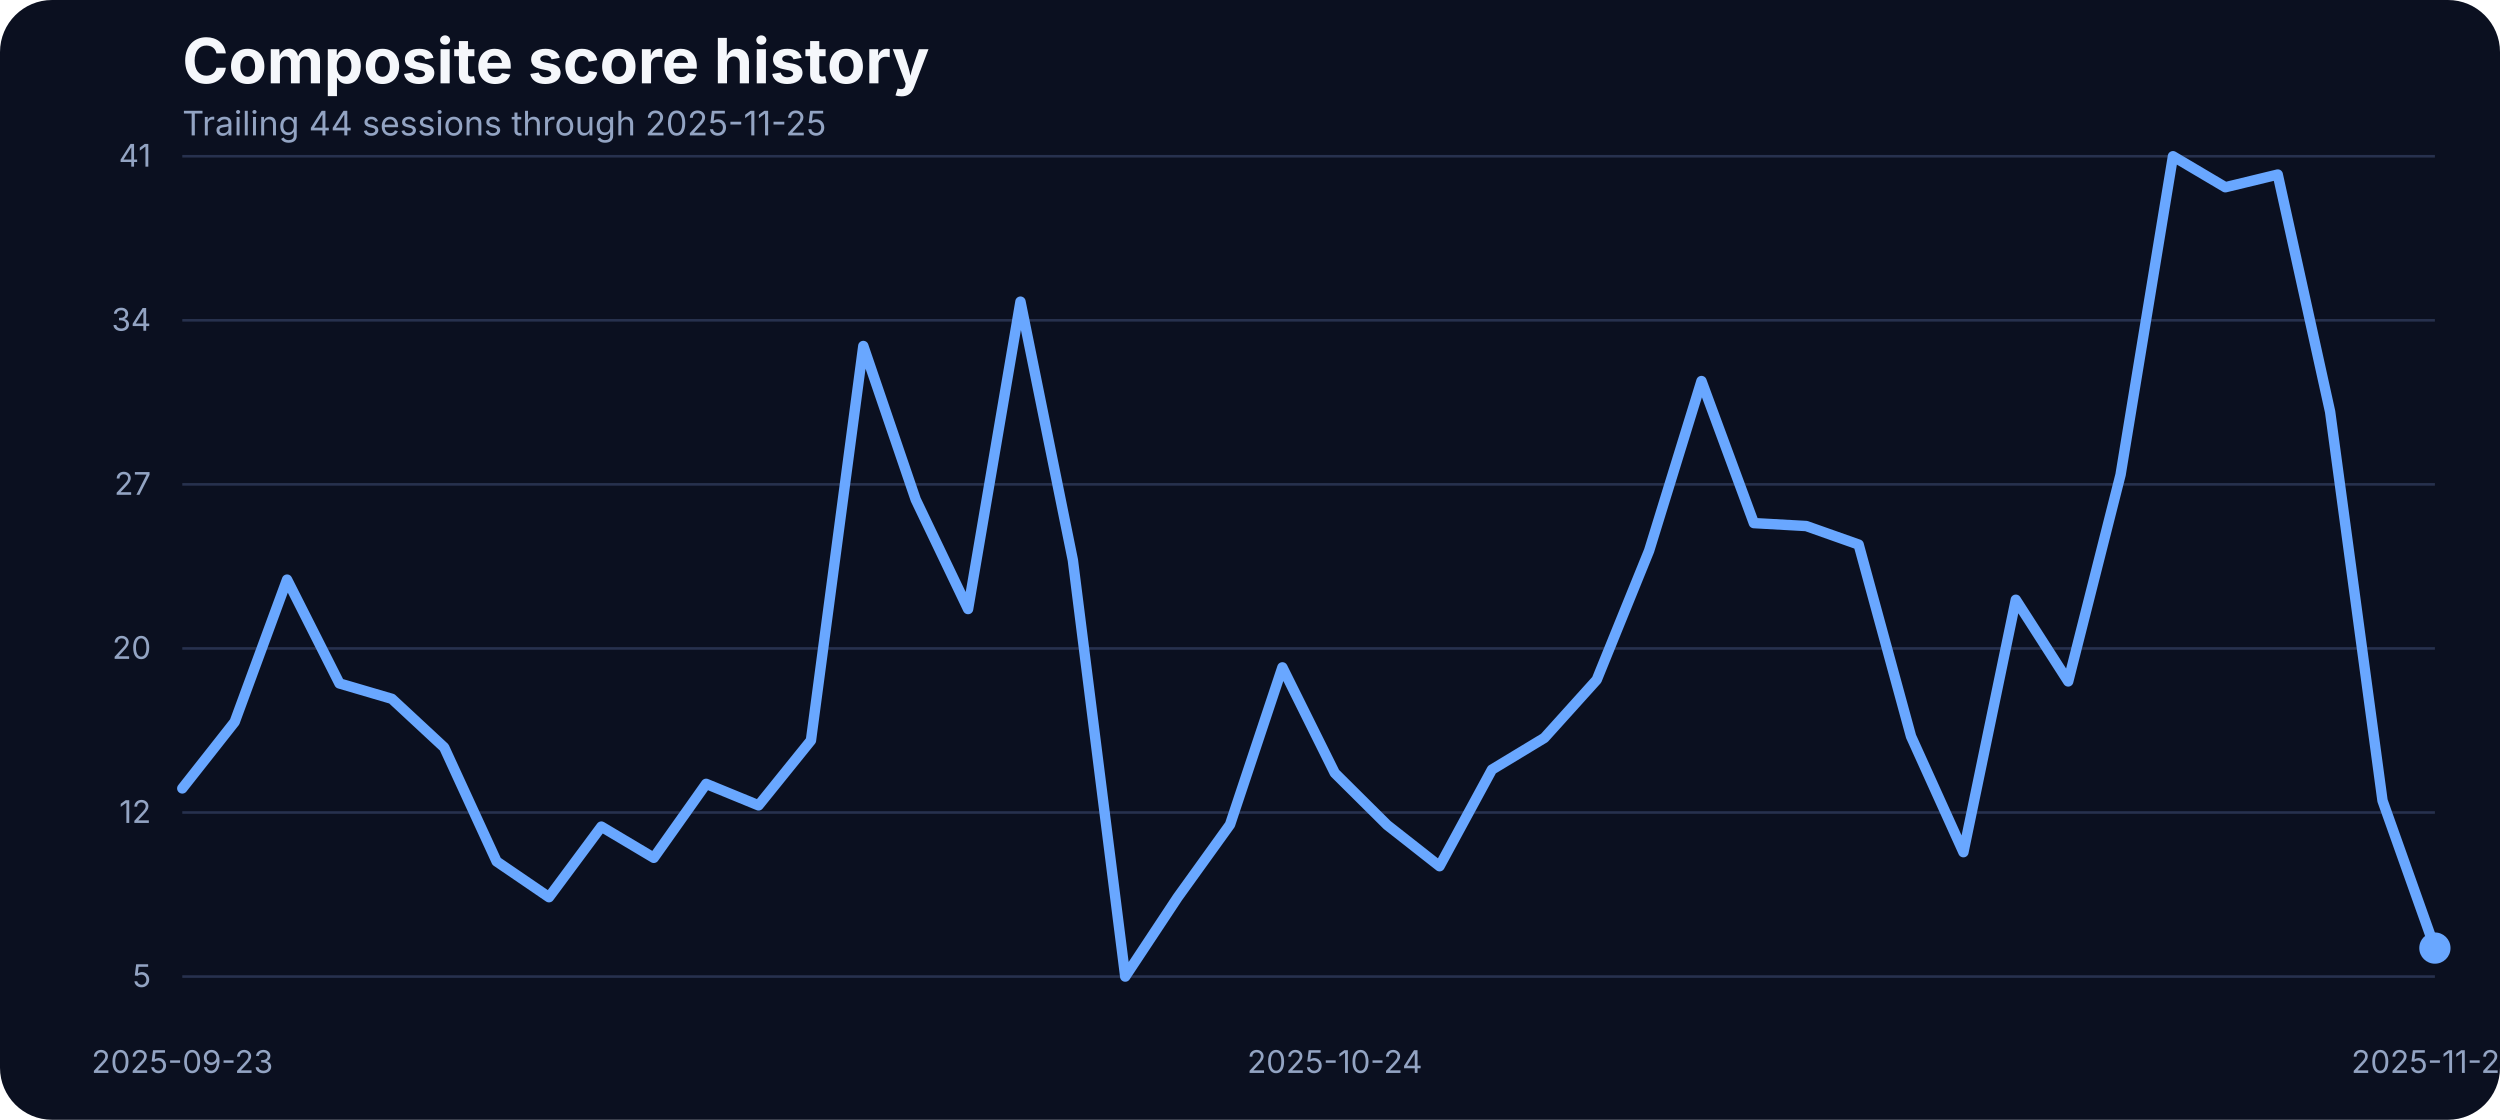
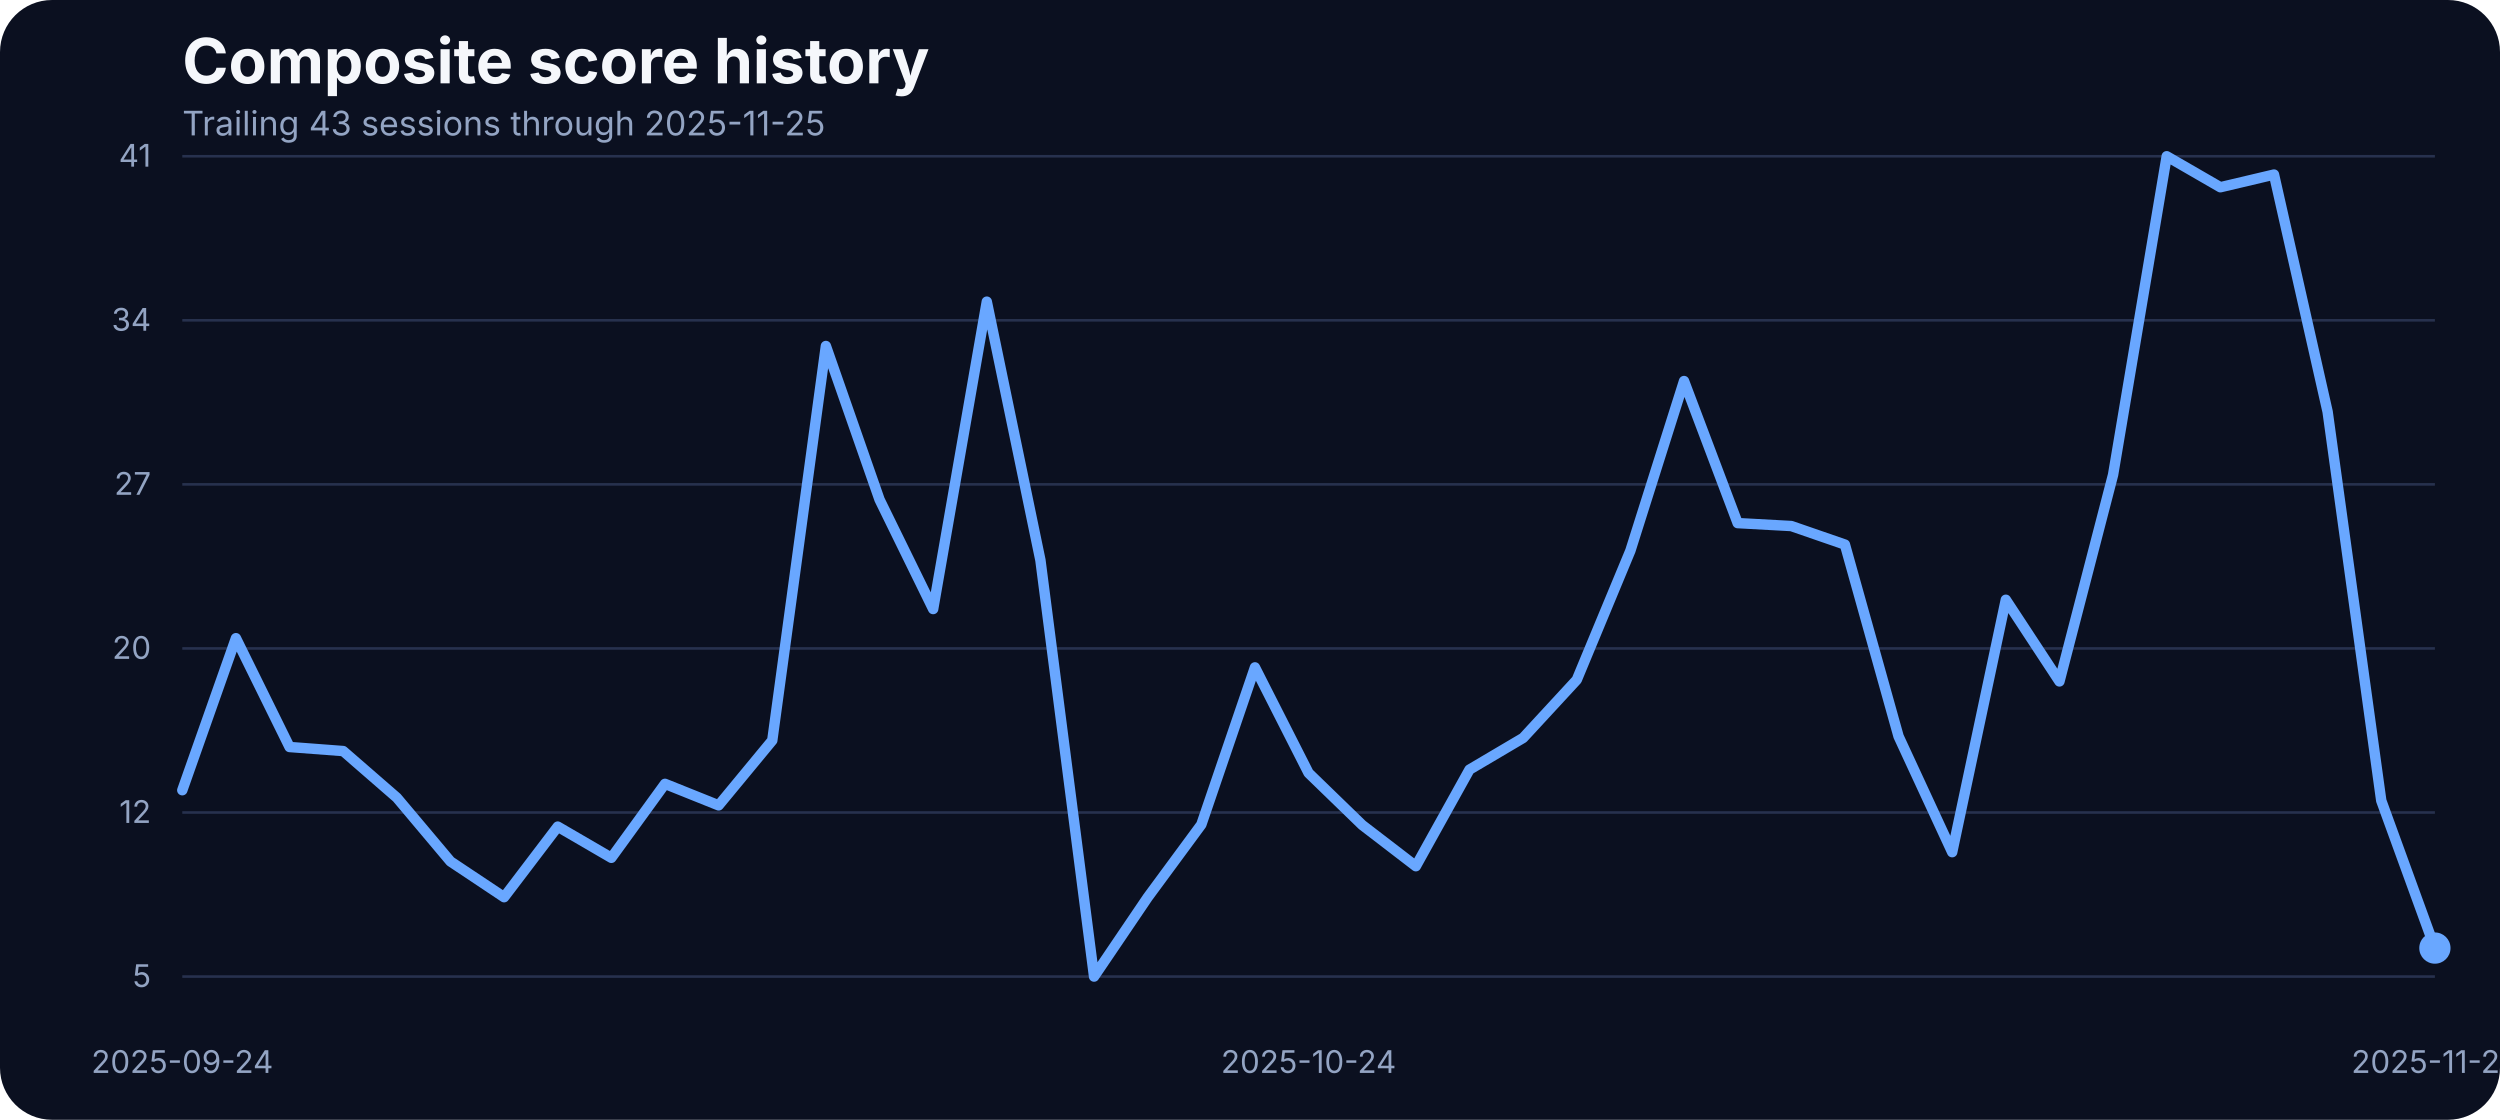
<svg xmlns="http://www.w3.org/2000/svg" width="960" height="430" viewBox="0 0 960 430" role="img" aria-label="Composite score history">
  <rect width="100%" height="100%" fill="#0b1020" rx="20" />
  <text x="70" y="32" fill="#f5f7fb" font-family="Inter, Arial, sans-serif" font-size="24" font-weight="700">Composite score history</text>
-   <text x="70" y="52" fill="#93a4c3" font-family="Inter, Arial, sans-serif" font-size="13">Trailing 44 sessions through 2025-11-25</text>
+   <text x="70" y="52" fill="#93a4c3" font-family="Inter, Arial, sans-serif" font-size="13">Trailing 43 sessions through 2025-11-25</text>
  <line x1="70" x2="935" y1="375.00" y2="375.00" stroke="#27314e" stroke-width="1" />
  <text x="58" y="379.00" text-anchor="end" fill="#93a4c3" font-family="Inter, Arial, sans-serif" font-size="12">5</text>
  <line x1="70" x2="935" y1="312.00" y2="312.00" stroke="#27314e" stroke-width="1" />
  <text x="58" y="316.00" text-anchor="end" fill="#93a4c3" font-family="Inter, Arial, sans-serif" font-size="12">12</text>
  <line x1="70" x2="935" y1="249.00" y2="249.00" stroke="#27314e" stroke-width="1" />
  <text x="58" y="253.00" text-anchor="end" fill="#93a4c3" font-family="Inter, Arial, sans-serif" font-size="12">20</text>
  <line x1="70" x2="935" y1="186.00" y2="186.00" stroke="#27314e" stroke-width="1" />
  <text x="58" y="190.00" text-anchor="end" fill="#93a4c3" font-family="Inter, Arial, sans-serif" font-size="12">27</text>
  <line x1="70" x2="935" y1="123.00" y2="123.00" stroke="#27314e" stroke-width="1" />
  <text x="58" y="127.00" text-anchor="end" fill="#93a4c3" font-family="Inter, Arial, sans-serif" font-size="12">34</text>
  <line x1="70" x2="935" y1="60.00" y2="60.00" stroke="#27314e" stroke-width="1" />
  <text x="58" y="64.00" text-anchor="end" fill="#93a4c3" font-family="Inter, Arial, sans-serif" font-size="12">41</text>
-   <text x="70.00" y="412" text-anchor="middle" fill="#93a4c3" font-family="Inter, Arial, sans-serif" font-size="12">2025-09-23</text>
-   <text x="512.56" y="412" text-anchor="middle" fill="#93a4c3" font-family="Inter, Arial, sans-serif" font-size="12">2025-10-24</text>
+   <text x="70.00" y="412" text-anchor="middle" fill="#93a4c3" font-family="Inter, Arial, sans-serif" font-size="12">2025-09-24</text>
+   <text x="502.50" y="412" text-anchor="middle" fill="#93a4c3" font-family="Inter, Arial, sans-serif" font-size="12">2025-10-24</text>
  <text x="935.00" y="412" text-anchor="middle" fill="#93a4c3" font-family="Inter, Arial, sans-serif" font-size="12">2025-11-25</text>
-   <path d="M 70.00 302.74 L 90.12 277.21 L 110.23 222.58 L 130.35 262.44 L 150.47 268.35 L 170.58 287.02 L 190.70 330.79 L 210.81 344.52 L 230.93 317.42 L 251.05 329.40 L 271.16 301.00 L 291.28 309.26 L 311.40 284.33 L 331.51 132.87 L 351.63 191.84 L 371.74 233.87 L 391.86 115.84 L 411.98 215.11 L 432.09 375.00 L 452.21 344.60 L 472.33 316.64 L 492.44 256.28 L 512.56 296.84 L 532.67 316.81 L 552.79 332.62 L 572.91 295.53 L 593.02 283.37 L 613.14 261.05 L 633.26 211.46 L 653.37 146.33 L 673.49 200.87 L 693.60 202.00 L 713.72 209.12 L 733.84 282.77 L 753.95 327.23 L 774.07 230.31 L 794.19 261.66 L 814.30 182.28 L 834.42 60.00 L 854.53 71.90 L 874.65 67.03 L 894.77 158.14 L 914.88 307.43 L 935.00 364.06" fill="none" stroke="#69a7ff" stroke-width="4" stroke-linecap="round" stroke-linejoin="round" />
+   <path d="M 70.00 303.44 L 90.60 245.07 L 111.19 286.85 L 131.79 288.41 L 152.38 306.30 L 172.98 330.79 L 193.57 344.52 L 214.17 317.42 L 234.76 329.40 L 255.36 301.00 L 275.95 309.26 L 296.55 284.33 L 317.14 132.87 L 337.74 191.84 L 358.33 233.87 L 378.93 115.84 L 399.52 215.11 L 420.12 375.00 L 440.71 344.60 L 461.31 316.64 L 481.90 256.28 L 502.50 296.84 L 523.10 316.81 L 543.69 332.62 L 564.29 295.53 L 584.88 283.37 L 605.48 261.05 L 626.07 211.46 L 646.67 146.33 L 667.26 200.87 L 687.86 202.00 L 708.45 209.12 L 729.05 282.77 L 749.64 327.23 L 770.24 230.31 L 790.83 261.66 L 811.43 182.28 L 832.02 60.00 L 852.62 71.90 L 873.21 67.03 L 893.81 158.14 L 914.40 307.43 L 935.00 364.06" fill="none" stroke="#69a7ff" stroke-width="4" stroke-linecap="round" stroke-linejoin="round" />
  <circle cx="935.00" cy="364.06" r="6" fill="#69a7ff" />
</svg>
